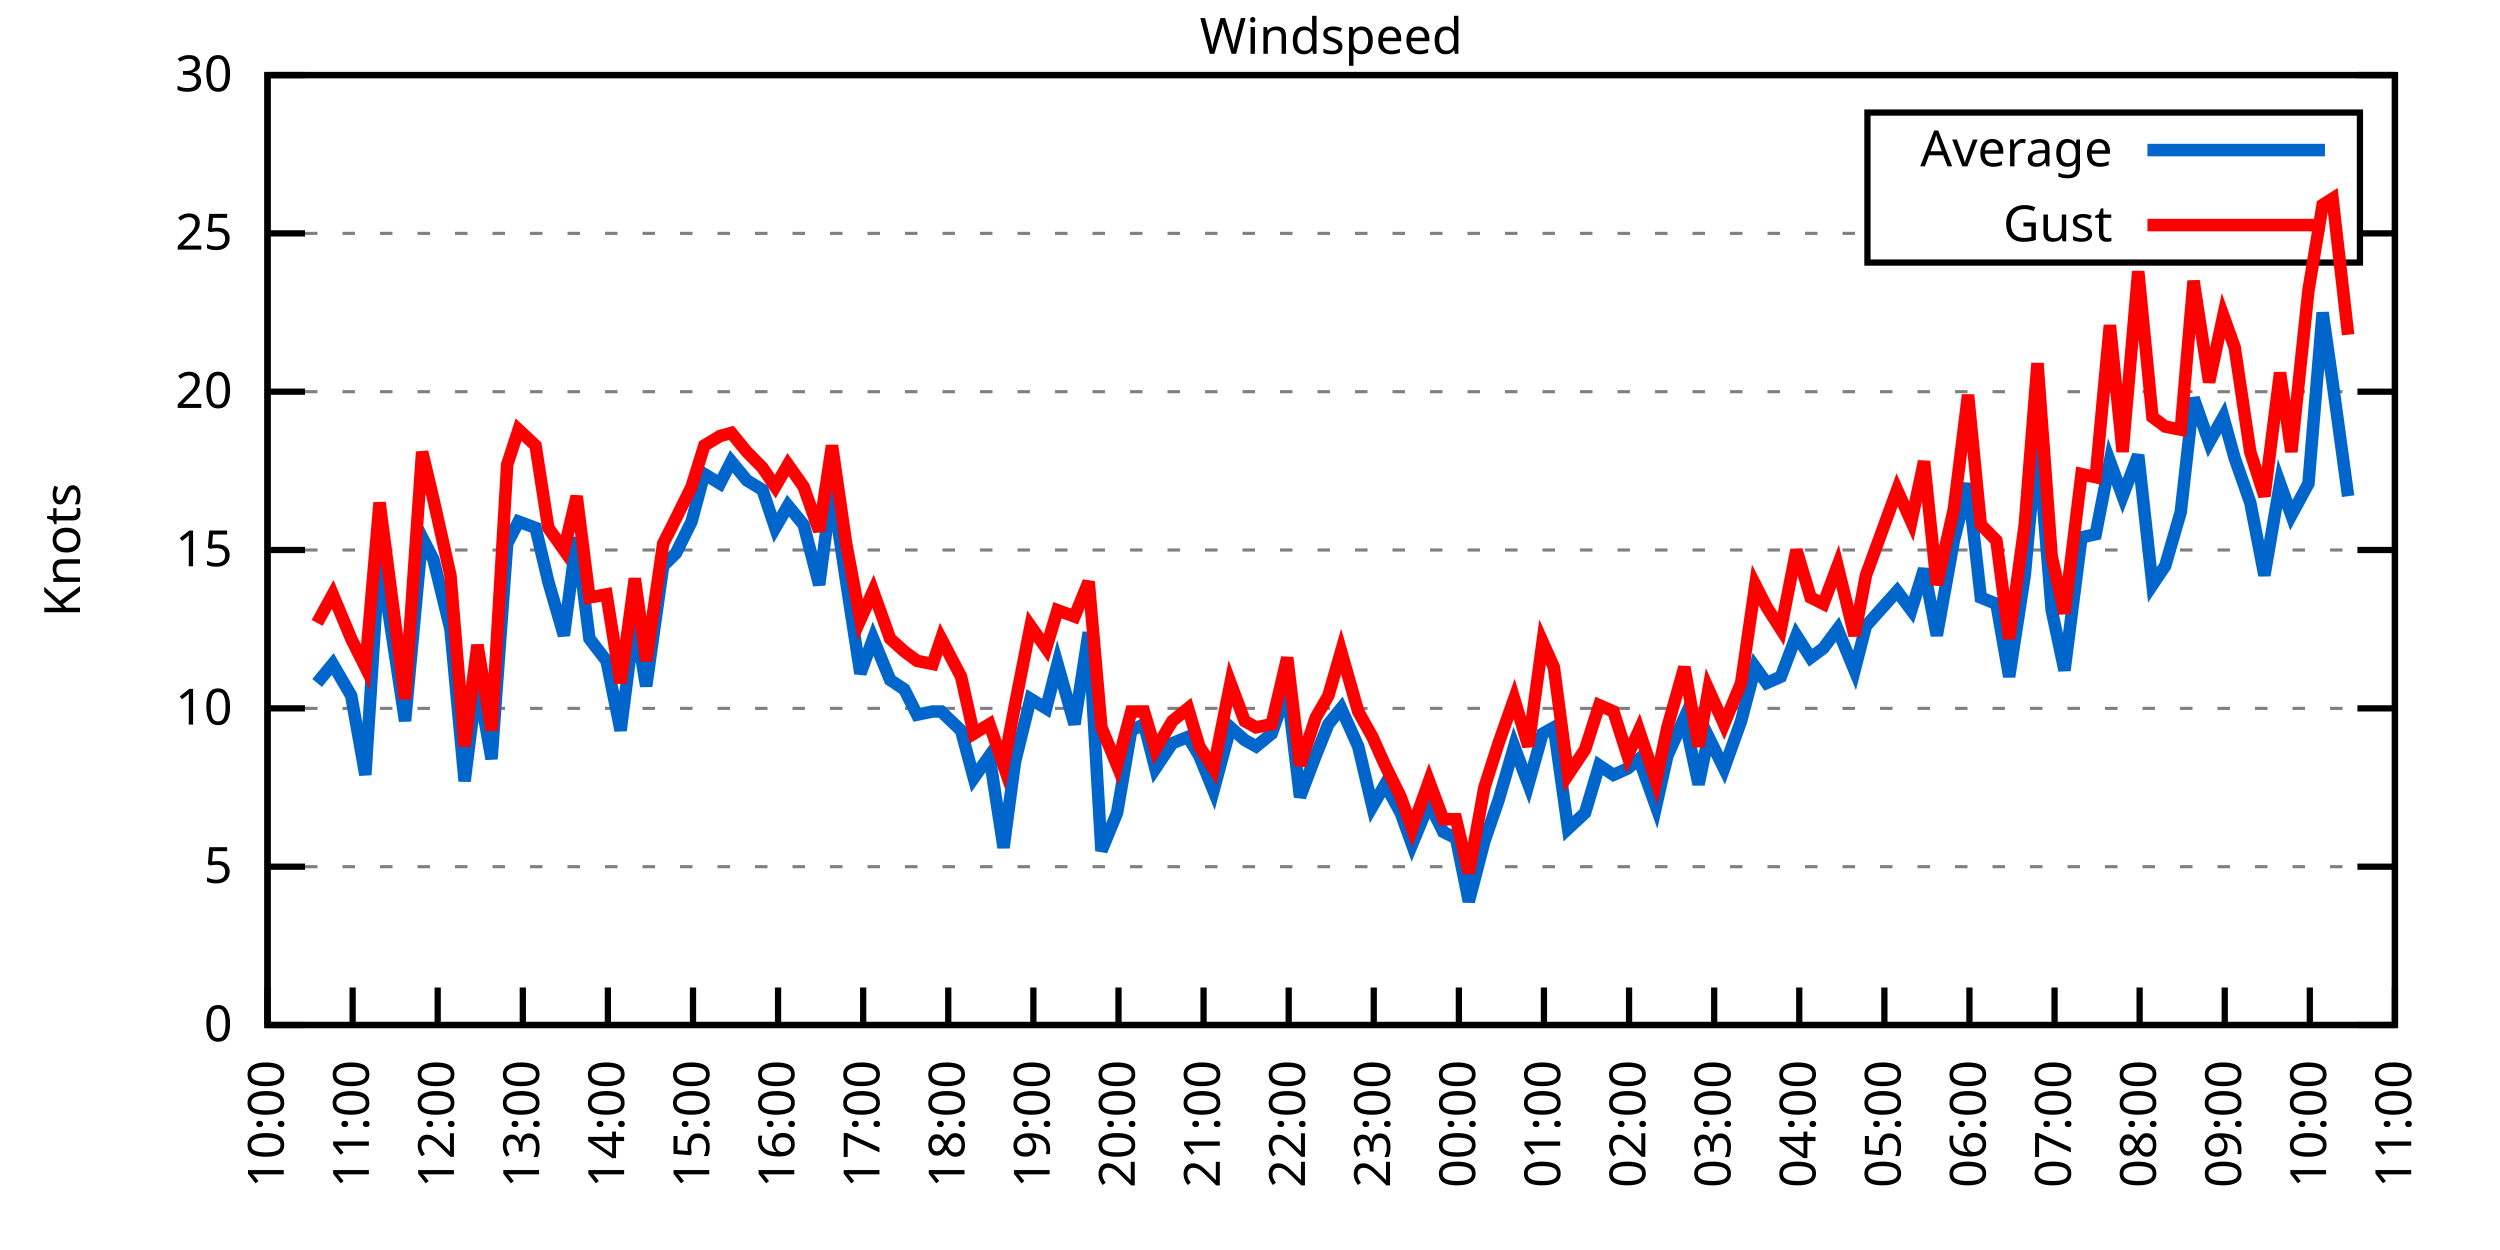
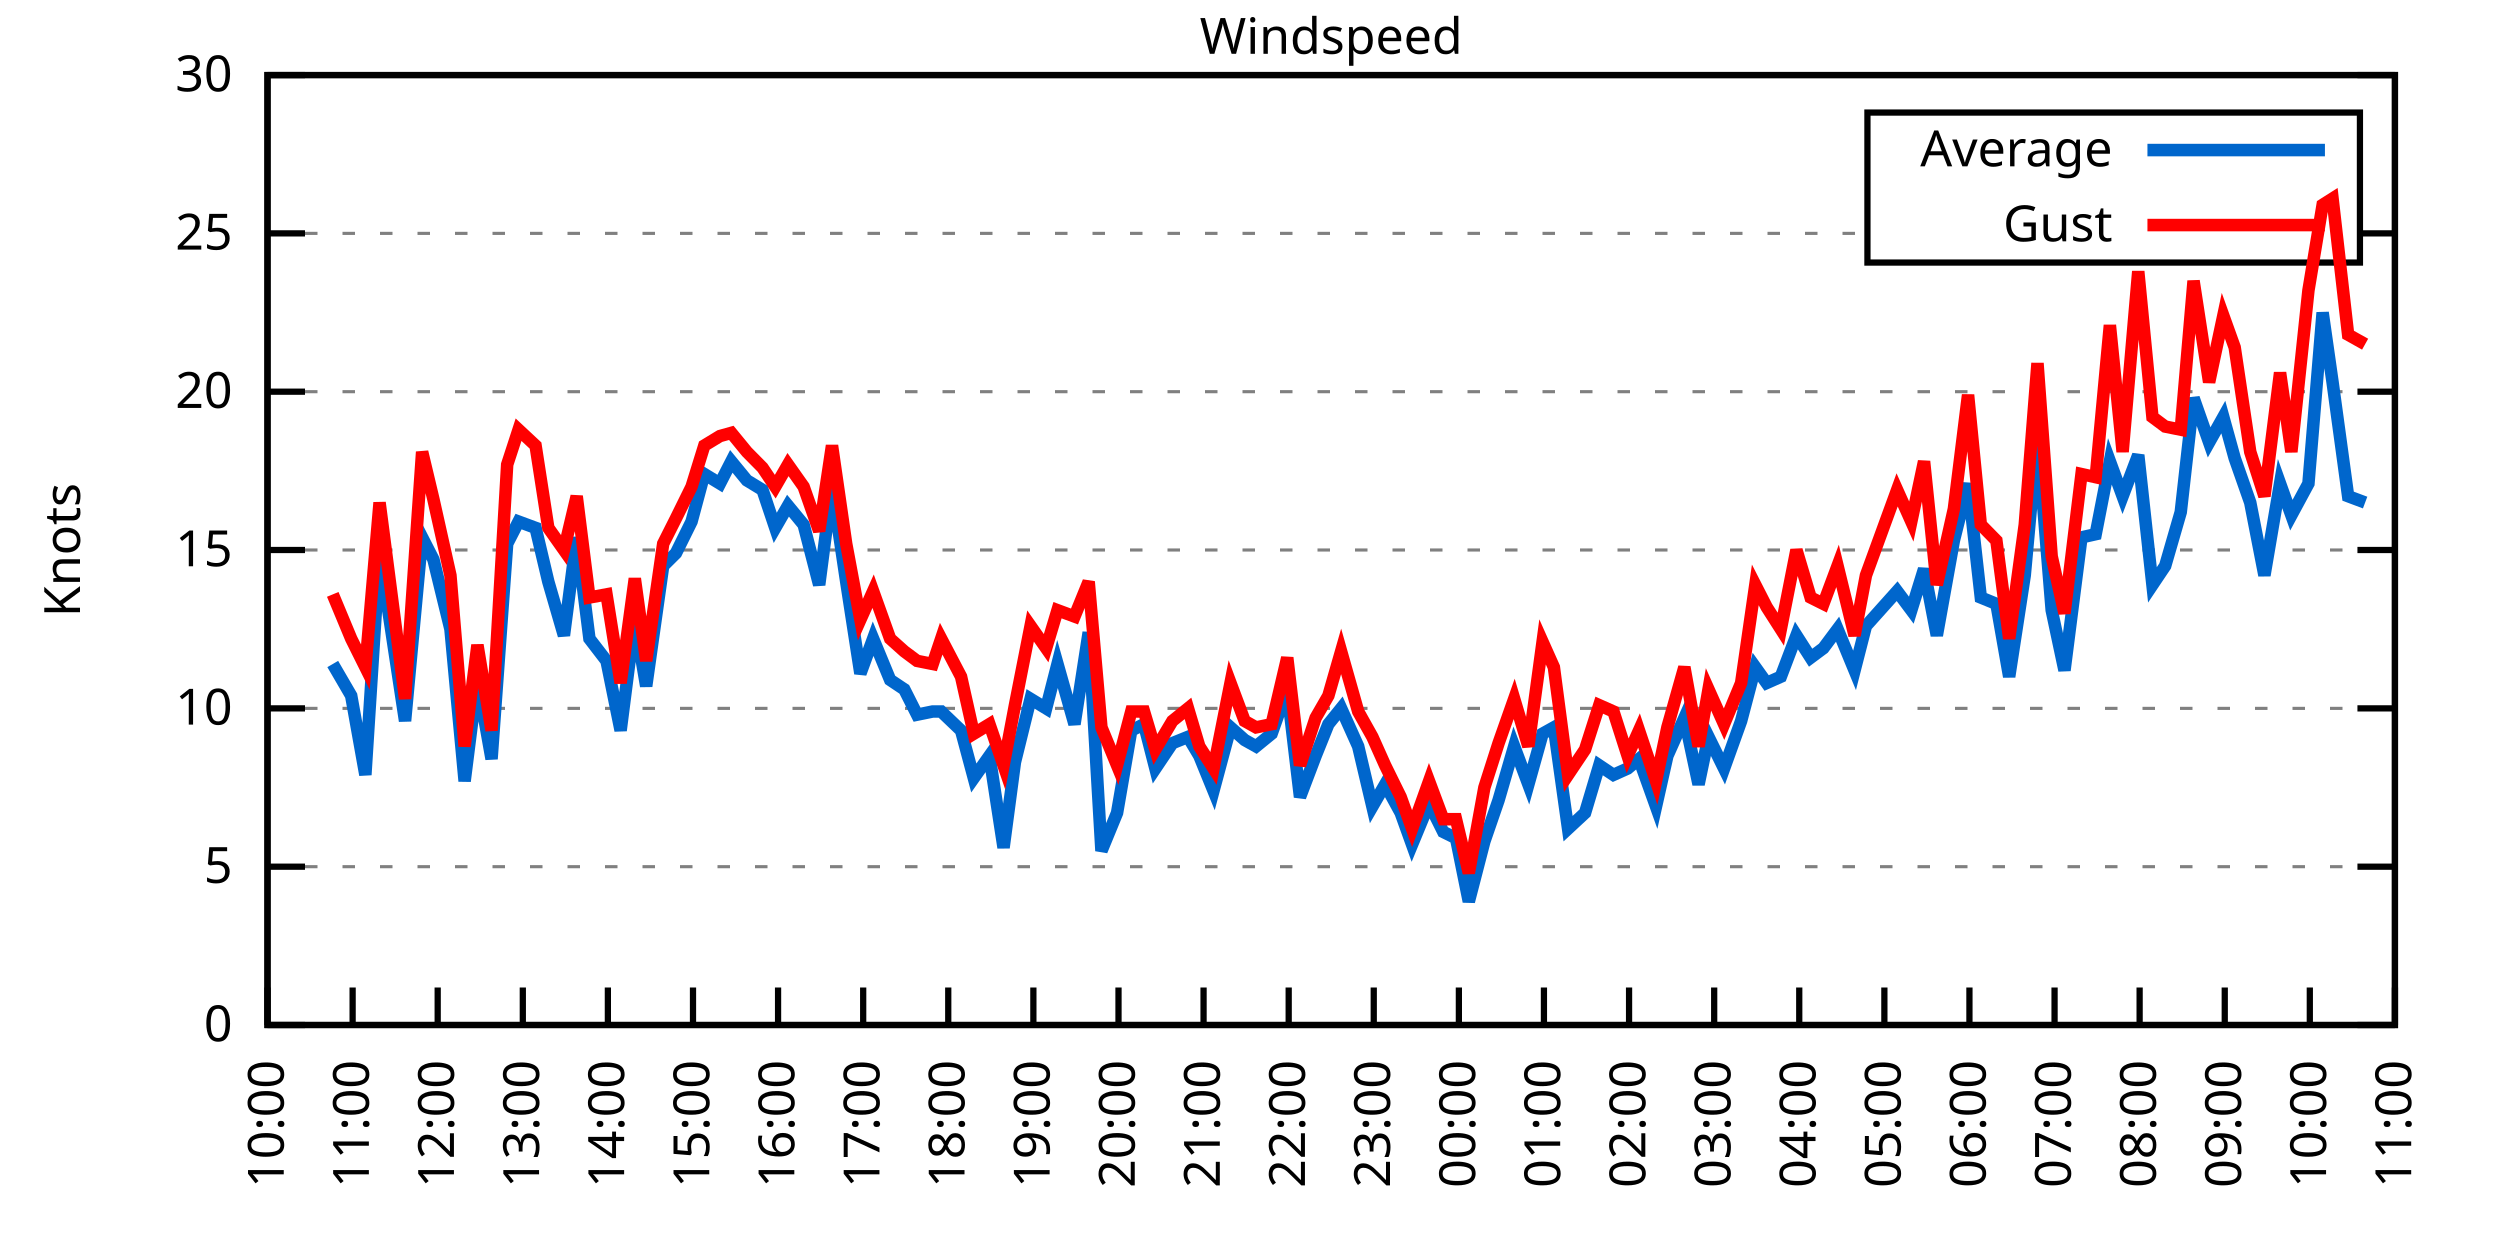
<svg xmlns="http://www.w3.org/2000/svg" xmlns:xlink="http://www.w3.org/1999/xlink" width="400" height="200" viewBox="0 0 400 200">
  <g id="gnuplot_canvas">
    <rect x="0" y="0" width="400" height="200" fill="none" />
    <defs>
      <circle id="gpDot" r="0.5" stroke-width="0.5" stroke="currentColor" />
      <path id="gpPt0" stroke-width="0.333" stroke="currentColor" d="M-1,0 h2 M0,-1 v2" />
      <path id="gpPt1" stroke-width="0.333" stroke="currentColor" d="M-1,-1 L1,1 M1,-1 L-1,1" />
      <path id="gpPt2" stroke-width="0.333" stroke="currentColor" d="M-1,0 L1,0 M0,-1 L0,1 M-1,-1 L1,1 M-1,1 L1,-1" />
      <rect id="gpPt3" stroke-width="0.333" stroke="currentColor" x="-1" y="-1" width="2" height="2" />
      <rect id="gpPt4" stroke-width="0.333" stroke="currentColor" fill="currentColor" x="-1" y="-1" width="2" height="2" />
      <circle id="gpPt5" stroke-width="0.333" stroke="currentColor" cx="0" cy="0" r="1" />
      <use xlink:href="#gpPt5" id="gpPt6" fill="currentColor" stroke="none" />
      <path id="gpPt7" stroke-width="0.333" stroke="currentColor" d="M0,-1.33 L-1.33,0.67 L1.33,0.67 z" />
      <use xlink:href="#gpPt7" id="gpPt8" fill="currentColor" stroke="none" />
      <use xlink:href="#gpPt7" id="gpPt9" stroke="currentColor" transform="rotate(180)" />
      <use xlink:href="#gpPt9" id="gpPt10" fill="currentColor" stroke="none" />
      <use xlink:href="#gpPt3" id="gpPt11" stroke="currentColor" transform="rotate(45)" />
      <use xlink:href="#gpPt11" id="gpPt12" fill="currentColor" stroke="none" />
      <path id="gpPt13" stroke-width="0.333" stroke="currentColor" d="M0,1.330 L1.265,0.411 L0.782,-1.067 L-0.782,-1.076 L-1.265,0.411 z" />
      <use xlink:href="#gpPt13" id="gpPt14" fill="currentColor" stroke="none" />
      <filter id="textbox" filterUnits="objectBoundingBox" x="0" y="0" height="1" width="1">
        <feFlood flood-color="white" flood-opacity="1" result="bgnd" />
        <feComposite in="SourceGraphic" in2="bgnd" operator="atop" />
      </filter>
      <filter id="greybox" filterUnits="objectBoundingBox" x="0" y="0" height="1" width="1">
        <feFlood flood-color="lightgrey" flood-opacity="1" result="grey" />
        <feComposite in="SourceGraphic" in2="grey" operator="atop" />
      </filter>
    </defs>
    <g fill="none" color="white" stroke="currentColor" stroke-width="1.00" stroke-linecap="butt" stroke-linejoin="miter">
</g>
    <g fill="none" color="black" stroke="currentColor" stroke-width="1.00" stroke-linecap="butt" stroke-linejoin="miter">
      <g stroke="none" shape-rendering="crispEdges">
        <polygon fill="rgb(255, 255, 255)" points="42.80,164.00 383.18,164.00 383.18,12.02 42.80,12.02 " />
      </g>
    </g>
    <g fill="none" color="black" stroke="currentColor" stroke-width="1.00" stroke-linecap="butt" stroke-linejoin="miter">
</g>
    <g fill="none" color="black" stroke="black" stroke-width="0.50" stroke-linecap="butt" stroke-linejoin="miter">
</g>
    <g fill="none" color="gray" stroke="currentColor" stroke-width="0.50" stroke-linecap="butt" stroke-linejoin="miter">
      <path stroke="gray" stroke-dasharray="2,4" class="gridline" d="M42.80,164.00 L383.19,164.00  " />
    </g>
    <g fill="none" color="gray" stroke="gray" stroke-width="1.00" stroke-linecap="butt" stroke-linejoin="miter">
</g>
    <g fill="none" color="black" stroke="currentColor" stroke-width="1.00" stroke-linecap="butt" stroke-linejoin="miter">
      <path stroke="black" d="M42.80,164.00 L48.80,164.00 M383.19,164.00 L377.19,164.00  " />
      <g transform="translate(37.20,166.60)" stroke="none" fill="black" font-family="Sans" font-size="8.00" text-anchor="end">
        <text>
          <tspan font-family="Sans"> 0</tspan>
        </text>
      </g>
    </g>
    <g fill="none" color="black" stroke="currentColor" stroke-width="1.00" stroke-linecap="butt" stroke-linejoin="miter">
</g>
    <g fill="none" color="black" stroke="black" stroke-width="0.50" stroke-linecap="butt" stroke-linejoin="miter">
</g>
    <g fill="none" color="gray" stroke="currentColor" stroke-width="0.50" stroke-linecap="butt" stroke-linejoin="miter">
      <path stroke="gray" stroke-dasharray="2,4" class="gridline" d="M42.80,138.67 L383.19,138.67  " />
    </g>
    <g fill="none" color="gray" stroke="gray" stroke-width="1.00" stroke-linecap="butt" stroke-linejoin="miter">
</g>
    <g fill="none" color="black" stroke="currentColor" stroke-width="1.00" stroke-linecap="butt" stroke-linejoin="miter">
      <path stroke="black" d="M42.80,138.67 L48.80,138.67 M383.19,138.67 L377.19,138.67  " />
      <g transform="translate(37.20,141.27)" stroke="none" fill="black" font-family="Sans" font-size="8.00" text-anchor="end">
        <text>
          <tspan font-family="Sans"> 5</tspan>
        </text>
      </g>
    </g>
    <g fill="none" color="black" stroke="currentColor" stroke-width="1.00" stroke-linecap="butt" stroke-linejoin="miter">
</g>
    <g fill="none" color="black" stroke="black" stroke-width="0.50" stroke-linecap="butt" stroke-linejoin="miter">
</g>
    <g fill="none" color="gray" stroke="currentColor" stroke-width="0.50" stroke-linecap="butt" stroke-linejoin="miter">
      <path stroke="gray" stroke-dasharray="2,4" class="gridline" d="M42.80,113.34 L383.19,113.34  " />
    </g>
    <g fill="none" color="gray" stroke="gray" stroke-width="1.00" stroke-linecap="butt" stroke-linejoin="miter">
</g>
    <g fill="none" color="black" stroke="currentColor" stroke-width="1.00" stroke-linecap="butt" stroke-linejoin="miter">
      <path stroke="black" d="M42.80,113.34 L48.80,113.34 M383.19,113.34 L377.19,113.34  " />
      <g transform="translate(37.20,115.94)" stroke="none" fill="black" font-family="Sans" font-size="8.00" text-anchor="end">
        <text>
          <tspan font-family="Sans"> 10</tspan>
        </text>
      </g>
    </g>
    <g fill="none" color="black" stroke="currentColor" stroke-width="1.00" stroke-linecap="butt" stroke-linejoin="miter">
</g>
    <g fill="none" color="black" stroke="black" stroke-width="0.50" stroke-linecap="butt" stroke-linejoin="miter">
</g>
    <g fill="none" color="gray" stroke="currentColor" stroke-width="0.50" stroke-linecap="butt" stroke-linejoin="miter">
      <path stroke="gray" stroke-dasharray="2,4" class="gridline" d="M42.80,88.00 L383.19,88.00  " />
    </g>
    <g fill="none" color="gray" stroke="gray" stroke-width="1.00" stroke-linecap="butt" stroke-linejoin="miter">
</g>
    <g fill="none" color="black" stroke="currentColor" stroke-width="1.00" stroke-linecap="butt" stroke-linejoin="miter">
      <path stroke="black" d="M42.80,88.00 L48.80,88.00 M383.19,88.00 L377.19,88.00  " />
      <g transform="translate(37.20,90.60)" stroke="none" fill="black" font-family="Sans" font-size="8.00" text-anchor="end">
        <text>
          <tspan font-family="Sans"> 15</tspan>
        </text>
      </g>
    </g>
    <g fill="none" color="black" stroke="currentColor" stroke-width="1.00" stroke-linecap="butt" stroke-linejoin="miter">
</g>
    <g fill="none" color="black" stroke="black" stroke-width="0.50" stroke-linecap="butt" stroke-linejoin="miter">
</g>
    <g fill="none" color="gray" stroke="currentColor" stroke-width="0.50" stroke-linecap="butt" stroke-linejoin="miter">
      <path stroke="gray" stroke-dasharray="2,4" class="gridline" d="M42.80,62.67 L383.19,62.67  " />
    </g>
    <g fill="none" color="gray" stroke="gray" stroke-width="1.00" stroke-linecap="butt" stroke-linejoin="miter">
</g>
    <g fill="none" color="black" stroke="currentColor" stroke-width="1.00" stroke-linecap="butt" stroke-linejoin="miter">
      <path stroke="black" d="M42.80,62.67 L48.80,62.67 M383.19,62.67 L377.19,62.67  " />
      <g transform="translate(37.20,65.27)" stroke="none" fill="black" font-family="Sans" font-size="8.00" text-anchor="end">
        <text>
          <tspan font-family="Sans"> 20</tspan>
        </text>
      </g>
    </g>
    <g fill="none" color="black" stroke="currentColor" stroke-width="1.00" stroke-linecap="butt" stroke-linejoin="miter">
</g>
    <g fill="none" color="black" stroke="black" stroke-width="0.50" stroke-linecap="butt" stroke-linejoin="miter">
</g>
    <g fill="none" color="gray" stroke="currentColor" stroke-width="0.50" stroke-linecap="butt" stroke-linejoin="miter">
      <path stroke="gray" stroke-dasharray="2,4" class="gridline" d="M42.80,37.34 L298.79,37.34 M377.59,37.34 L383.19,37.34  " />
    </g>
    <g fill="none" color="gray" stroke="gray" stroke-width="1.00" stroke-linecap="butt" stroke-linejoin="miter">
</g>
    <g fill="none" color="black" stroke="currentColor" stroke-width="1.00" stroke-linecap="butt" stroke-linejoin="miter">
      <path stroke="black" d="M42.80,37.34 L48.80,37.34 M383.19,37.34 L377.19,37.34  " />
      <g transform="translate(37.20,39.94)" stroke="none" fill="black" font-family="Sans" font-size="8.00" text-anchor="end">
        <text>
          <tspan font-family="Sans"> 25</tspan>
        </text>
      </g>
    </g>
    <g fill="none" color="black" stroke="currentColor" stroke-width="1.00" stroke-linecap="butt" stroke-linejoin="miter">
</g>
    <g fill="none" color="black" stroke="black" stroke-width="0.50" stroke-linecap="butt" stroke-linejoin="miter">
</g>
    <g fill="none" color="gray" stroke="currentColor" stroke-width="0.50" stroke-linecap="butt" stroke-linejoin="miter">
      <path stroke="gray" stroke-dasharray="2,4" class="gridline" d="M42.80,12.01 L383.19,12.01  " />
    </g>
    <g fill="none" color="gray" stroke="gray" stroke-width="1.00" stroke-linecap="butt" stroke-linejoin="miter">
</g>
    <g fill="none" color="black" stroke="currentColor" stroke-width="1.00" stroke-linecap="butt" stroke-linejoin="miter">
      <path stroke="black" d="M42.80,12.01 L48.80,12.01 M383.19,12.01 L377.19,12.01  " />
      <g transform="translate(37.20,14.61)" stroke="none" fill="black" font-family="Sans" font-size="8.00" text-anchor="end">
        <text>
          <tspan font-family="Sans"> 30</tspan>
        </text>
      </g>
    </g>
    <g fill="none" color="black" stroke="currentColor" stroke-width="1.00" stroke-linecap="butt" stroke-linejoin="miter">
      <path stroke="black" d="M42.80,164.00 L42.80,158.00  " />
      <g transform="translate(45.40,169.60) rotate(270.00)" stroke="none" fill="black" font-family="Sans" font-size="8.00" text-anchor="end">
        <text>
          <tspan font-family="Sans">10:00</tspan>
        </text>
      </g>
    </g>
    <g fill="none" color="black" stroke="currentColor" stroke-width="1.00" stroke-linecap="butt" stroke-linejoin="miter">
      <path stroke="black" d="M56.42,164.00 L56.42,158.00  " />
      <g transform="translate(59.02,169.60) rotate(270.00)" stroke="none" fill="black" font-family="Sans" font-size="8.00" text-anchor="end">
        <text>
          <tspan font-family="Sans">11:00</tspan>
        </text>
      </g>
    </g>
    <g fill="none" color="black" stroke="currentColor" stroke-width="1.00" stroke-linecap="butt" stroke-linejoin="miter">
      <path stroke="black" d="M70.03,164.00 L70.03,158.00  " />
      <g transform="translate(72.63,169.60) rotate(270.00)" stroke="none" fill="black" font-family="Sans" font-size="8.00" text-anchor="end">
        <text>
          <tspan font-family="Sans">12:00</tspan>
        </text>
      </g>
    </g>
    <g fill="none" color="black" stroke="currentColor" stroke-width="1.00" stroke-linecap="butt" stroke-linejoin="miter">
      <path stroke="black" d="M83.65,164.00 L83.65,158.00  " />
      <g transform="translate(86.25,169.60) rotate(270.00)" stroke="none" fill="black" font-family="Sans" font-size="8.00" text-anchor="end">
        <text>
          <tspan font-family="Sans">13:00</tspan>
        </text>
      </g>
    </g>
    <g fill="none" color="black" stroke="currentColor" stroke-width="1.00" stroke-linecap="butt" stroke-linejoin="miter">
      <path stroke="black" d="M97.26,164.00 L97.26,158.00  " />
      <g transform="translate(99.86,169.60) rotate(270.00)" stroke="none" fill="black" font-family="Sans" font-size="8.00" text-anchor="end">
        <text>
          <tspan font-family="Sans">14:00</tspan>
        </text>
      </g>
    </g>
    <g fill="none" color="black" stroke="currentColor" stroke-width="1.00" stroke-linecap="butt" stroke-linejoin="miter">
      <path stroke="black" d="M110.88,164.00 L110.88,158.00  " />
      <g transform="translate(113.48,169.60) rotate(270.00)" stroke="none" fill="black" font-family="Sans" font-size="8.00" text-anchor="end">
        <text>
          <tspan font-family="Sans">15:00</tspan>
        </text>
      </g>
    </g>
    <g fill="none" color="black" stroke="currentColor" stroke-width="1.00" stroke-linecap="butt" stroke-linejoin="miter">
      <path stroke="black" d="M124.49,164.00 L124.49,158.00  " />
      <g transform="translate(127.09,169.60) rotate(270.00)" stroke="none" fill="black" font-family="Sans" font-size="8.00" text-anchor="end">
        <text>
          <tspan font-family="Sans">16:00</tspan>
        </text>
      </g>
    </g>
    <g fill="none" color="black" stroke="currentColor" stroke-width="1.00" stroke-linecap="butt" stroke-linejoin="miter">
      <path stroke="black" d="M138.11,164.00 L138.11,158.00  " />
      <g transform="translate(140.71,169.60) rotate(270.00)" stroke="none" fill="black" font-family="Sans" font-size="8.00" text-anchor="end">
        <text>
          <tspan font-family="Sans">17:00</tspan>
        </text>
      </g>
    </g>
    <g fill="none" color="black" stroke="currentColor" stroke-width="1.00" stroke-linecap="butt" stroke-linejoin="miter">
      <path stroke="black" d="M151.72,164.00 L151.72,158.00  " />
      <g transform="translate(154.32,169.60) rotate(270.00)" stroke="none" fill="black" font-family="Sans" font-size="8.00" text-anchor="end">
        <text>
          <tspan font-family="Sans">18:00</tspan>
        </text>
      </g>
    </g>
    <g fill="none" color="black" stroke="currentColor" stroke-width="1.00" stroke-linecap="butt" stroke-linejoin="miter">
      <path stroke="black" d="M165.34,164.00 L165.34,158.00  " />
      <g transform="translate(167.94,169.60) rotate(270.00)" stroke="none" fill="black" font-family="Sans" font-size="8.00" text-anchor="end">
        <text>
          <tspan font-family="Sans">19:00</tspan>
        </text>
      </g>
    </g>
    <g fill="none" color="black" stroke="currentColor" stroke-width="1.00" stroke-linecap="butt" stroke-linejoin="miter">
      <path stroke="black" d="M178.96,164.00 L178.96,158.00  " />
      <g transform="translate(181.56,169.60) rotate(270.00)" stroke="none" fill="black" font-family="Sans" font-size="8.00" text-anchor="end">
        <text>
          <tspan font-family="Sans">20:00</tspan>
        </text>
      </g>
    </g>
    <g fill="none" color="black" stroke="currentColor" stroke-width="1.00" stroke-linecap="butt" stroke-linejoin="miter">
      <path stroke="black" d="M192.57,164.00 L192.57,158.00  " />
      <g transform="translate(195.17,169.60) rotate(270.00)" stroke="none" fill="black" font-family="Sans" font-size="8.00" text-anchor="end">
        <text>
          <tspan font-family="Sans">21:00</tspan>
        </text>
      </g>
    </g>
    <g fill="none" color="black" stroke="currentColor" stroke-width="1.00" stroke-linecap="butt" stroke-linejoin="miter">
      <path stroke="black" d="M206.19,164.00 L206.19,158.00  " />
      <g transform="translate(208.79,169.60) rotate(270.00)" stroke="none" fill="black" font-family="Sans" font-size="8.00" text-anchor="end">
        <text>
          <tspan font-family="Sans">22:00</tspan>
        </text>
      </g>
    </g>
    <g fill="none" color="black" stroke="currentColor" stroke-width="1.00" stroke-linecap="butt" stroke-linejoin="miter">
      <path stroke="black" d="M219.80,164.00 L219.80,158.00  " />
      <g transform="translate(222.40,169.60) rotate(270.00)" stroke="none" fill="black" font-family="Sans" font-size="8.00" text-anchor="end">
        <text>
          <tspan font-family="Sans">23:00</tspan>
        </text>
      </g>
    </g>
    <g fill="none" color="black" stroke="currentColor" stroke-width="1.00" stroke-linecap="butt" stroke-linejoin="miter">
      <path stroke="black" d="M233.42,164.00 L233.42,158.00  " />
      <g transform="translate(236.02,169.60) rotate(270.00)" stroke="none" fill="black" font-family="Sans" font-size="8.00" text-anchor="end">
        <text>
          <tspan font-family="Sans">00:00</tspan>
        </text>
      </g>
    </g>
    <g fill="none" color="black" stroke="currentColor" stroke-width="1.00" stroke-linecap="butt" stroke-linejoin="miter">
      <path stroke="black" d="M247.03,164.00 L247.03,158.00  " />
      <g transform="translate(249.63,169.60) rotate(270.00)" stroke="none" fill="black" font-family="Sans" font-size="8.00" text-anchor="end">
        <text>
          <tspan font-family="Sans">01:00</tspan>
        </text>
      </g>
    </g>
    <g fill="none" color="black" stroke="currentColor" stroke-width="1.00" stroke-linecap="butt" stroke-linejoin="miter">
      <path stroke="black" d="M260.65,164.00 L260.65,158.00  " />
      <g transform="translate(263.25,169.60) rotate(270.00)" stroke="none" fill="black" font-family="Sans" font-size="8.00" text-anchor="end">
        <text>
          <tspan font-family="Sans">02:00</tspan>
        </text>
      </g>
    </g>
    <g fill="none" color="black" stroke="currentColor" stroke-width="1.00" stroke-linecap="butt" stroke-linejoin="miter">
      <path stroke="black" d="M274.27,164.00 L274.27,158.00  " />
      <g transform="translate(276.87,169.60) rotate(270.00)" stroke="none" fill="black" font-family="Sans" font-size="8.00" text-anchor="end">
        <text>
          <tspan font-family="Sans">03:00</tspan>
        </text>
      </g>
    </g>
    <g fill="none" color="black" stroke="currentColor" stroke-width="1.00" stroke-linecap="butt" stroke-linejoin="miter">
      <path stroke="black" d="M287.88,164.00 L287.88,158.00  " />
      <g transform="translate(290.48,169.60) rotate(270.00)" stroke="none" fill="black" font-family="Sans" font-size="8.00" text-anchor="end">
        <text>
          <tspan font-family="Sans">04:00</tspan>
        </text>
      </g>
    </g>
    <g fill="none" color="black" stroke="currentColor" stroke-width="1.00" stroke-linecap="butt" stroke-linejoin="miter">
      <path stroke="black" d="M301.50,164.00 L301.50,158.00  " />
      <g transform="translate(304.10,169.60) rotate(270.00)" stroke="none" fill="black" font-family="Sans" font-size="8.00" text-anchor="end">
        <text>
          <tspan font-family="Sans">05:00</tspan>
        </text>
      </g>
    </g>
    <g fill="none" color="black" stroke="currentColor" stroke-width="1.00" stroke-linecap="butt" stroke-linejoin="miter">
      <path stroke="black" d="M315.11,164.00 L315.11,158.00  " />
      <g transform="translate(317.71,169.60) rotate(270.00)" stroke="none" fill="black" font-family="Sans" font-size="8.00" text-anchor="end">
        <text>
          <tspan font-family="Sans">06:00</tspan>
        </text>
      </g>
    </g>
    <g fill="none" color="black" stroke="currentColor" stroke-width="1.00" stroke-linecap="butt" stroke-linejoin="miter">
      <path stroke="black" d="M328.73,164.00 L328.73,158.00  " />
      <g transform="translate(331.33,169.60) rotate(270.00)" stroke="none" fill="black" font-family="Sans" font-size="8.00" text-anchor="end">
        <text>
          <tspan font-family="Sans">07:00</tspan>
        </text>
      </g>
    </g>
    <g fill="none" color="black" stroke="currentColor" stroke-width="1.00" stroke-linecap="butt" stroke-linejoin="miter">
      <path stroke="black" d="M342.34,164.00 L342.34,158.00  " />
      <g transform="translate(344.94,169.60) rotate(270.00)" stroke="none" fill="black" font-family="Sans" font-size="8.00" text-anchor="end">
        <text>
          <tspan font-family="Sans">08:00</tspan>
        </text>
      </g>
    </g>
    <g fill="none" color="black" stroke="currentColor" stroke-width="1.00" stroke-linecap="butt" stroke-linejoin="miter">
      <path stroke="black" d="M355.96,164.00 L355.96,158.00  " />
      <g transform="translate(358.56,169.60) rotate(270.00)" stroke="none" fill="black" font-family="Sans" font-size="8.00" text-anchor="end">
        <text>
          <tspan font-family="Sans">09:00</tspan>
        </text>
      </g>
    </g>
    <g fill="none" color="black" stroke="currentColor" stroke-width="1.00" stroke-linecap="butt" stroke-linejoin="miter">
      <path stroke="black" d="M369.57,164.00 L369.57,158.00  " />
      <g transform="translate(372.17,169.60) rotate(270.00)" stroke="none" fill="black" font-family="Sans" font-size="8.00" text-anchor="end">
        <text>
          <tspan font-family="Sans">10:00</tspan>
        </text>
      </g>
    </g>
    <g fill="none" color="black" stroke="currentColor" stroke-width="1.00" stroke-linecap="butt" stroke-linejoin="miter">
      <path stroke="black" d="M383.19,164.00 L383.19,158.00  " />
      <g transform="translate(385.79,169.60) rotate(270.00)" stroke="none" fill="black" font-family="Sans" font-size="8.00" text-anchor="end">
        <text>
          <tspan font-family="Sans">11:00</tspan>
        </text>
      </g>
    </g>
    <g fill="none" color="black" stroke="currentColor" stroke-width="1.00" stroke-linecap="butt" stroke-linejoin="miter">
</g>
    <g fill="none" color="black" stroke="currentColor" stroke-width="1.00" stroke-linecap="butt" stroke-linejoin="miter">
      <path stroke="black" d="M42.80,12.01 L42.80,164.00 L383.19,164.00 L383.19,12.01 L42.80,12.01 Z  " />
    </g>
    <g fill="none" color="black" stroke="currentColor" stroke-width="1.00" stroke-linecap="butt" stroke-linejoin="miter">
</g>
    <g fill="none" color="black" stroke="currentColor" stroke-width="1.00" stroke-linecap="butt" stroke-linejoin="miter">
      <path stroke="black" d="M298.79,42.01 L298.79,18.01 L377.59,18.01 L377.59,42.01 L298.79,42.01 Z  " />
    </g>
    <g id="Windspeed_plot_1">
      <g fill="none" color="white" stroke="black" stroke-width="2.00" stroke-linecap="butt" stroke-linejoin="miter">
</g>
      <g fill="none" color="black" stroke="currentColor" stroke-width="2.00" stroke-linecap="butt" stroke-linejoin="miter">
        <g transform="translate(337.99,26.61)" stroke="none" fill="black" font-family="Sans" font-size="8.00" text-anchor="end">
          <text>
            <tspan font-family="Sans">Average</tspan>
          </text>
        </g>
      </g>
      <g fill="none" color="black" stroke="currentColor" stroke-width="2.00" stroke-linecap="butt" stroke-linejoin="miter">
-         <path stroke="rgb(  0, 102, 204)" d="M343.59,24.01 L371.99,24.01 M50.74,109.28 L53.24,106.24 L56.19,111.31 L58.46,123.98 L60.73,88.51 L64.81,115.36   L67.54,85.98 L69.35,89.52 L72.07,100.67 L74.34,124.99 L76.39,108.78 L78.65,121.44 L81.15,86.99 L82.97,83.45   L85.69,84.46 L87.73,93.07 L90.23,101.68 L92.27,85.98 L94.31,102.19 L97.04,105.74 L99.30,116.88 L101.57,99.15   L103.39,109.79 L106.11,90.54 L108.15,88.51 L110.65,83.45 L112.69,75.85 L115.19,77.37 L117.01,73.82 L119.50,76.86   L122.00,78.38 L124.04,84.46 L126.08,80.91 L128.58,83.95 L131.07,93.58 L133.12,77.87 L135.39,93.07 L137.66,107.76   L139.70,102.19 L142.42,108.78 L144.69,110.30 L146.73,114.35 L149.23,113.84 L150.59,113.84 L153.77,116.88 L155.81,124.48   L158.31,120.94 L160.57,135.63 L162.39,121.95 L164.89,111.82 L167.38,113.34 L169.20,106.24 L171.92,115.87 L174.19,101.18   L176.23,136.14 L178.73,130.06 L181.00,116.88 L183.04,115.87 L184.86,122.96 L187.58,118.91 L190.08,117.90 L191.89,120.94   L194.16,126.51 L196.88,116.38 L199.15,118.40 L200.97,119.42 L203.46,117.39 L205.96,110.30 L208.00,127.52 L210.50,120.94   L212.54,115.87 L214.58,113.34 L217.31,119.42 L219.58,129.04 L221.62,125.50 L224.11,130.06 L225.93,135.12 L228.65,128.54   L230.92,133.10 L232.96,134.11 L235.01,144.24 L237.50,134.62 L239.77,128.03 L242.27,119.42 L244.54,125.50 L246.81,117.39   L248.62,116.38 L250.89,132.59 L253.61,130.06 L255.88,122.46 L258.15,123.98 L260.42,122.96 L262.24,121.44 L264.96,129.04   L266.78,120.94 L269.50,114.86 L271.77,125.50 L273.36,117.90 L275.85,122.96 L278.58,115.36 L280.85,106.75 L282.66,109.28   L284.93,108.27 L287.43,101.68 L289.70,105.23 L291.74,103.71 L294.01,100.67 L296.73,107.26 L298.55,100.16 L303.54,94.59   L305.81,97.63 L307.85,91.04 L309.89,101.68 L312.62,86.49 L314.89,77.37 L316.93,95.60 L319.42,96.62 L321.47,108.27   L323.96,92.06 L326.00,69.77 L328.27,97.63 L330.32,107.26 L333.04,85.98 L335.31,85.47 L337.58,73.82 L339.62,79.39   L342.12,72.81 L344.39,93.58 L346.43,90.54 L348.92,81.93 L350.97,63.69 L353.46,70.78 L355.73,66.73 L357.55,73.31   L360.04,80.41 L362.31,92.06 L364.81,77.37 L366.62,82.43 L369.35,77.37 L371.62,50.01 L373.21,61.15 L375.70,79.39    " />
+         <path stroke="rgb(  0, 102, 204)" d="M343.59,24.01 L371.99,24.01 M53.24,106.24 L56.19,111.31 L58.46,123.98 L60.73,88.51 L64.81,115.36 L67.54,85.98   L69.35,89.52 L72.07,100.67 L74.34,124.99 L76.39,108.78 L78.65,121.44 L81.15,86.99 L82.97,83.45 L85.69,84.46   L87.73,93.07 L90.23,101.68 L92.27,85.98 L94.31,102.19 L97.04,105.74 L99.30,116.88 L101.57,99.15 L103.39,109.79   L106.11,90.54 L108.15,88.51 L110.65,83.45 L112.69,75.85 L115.19,77.37 L117.01,73.82 L119.50,76.86 L122.00,78.38   L124.04,84.46 L126.08,80.91 L128.58,83.95 L131.07,93.58 L133.12,77.87 L135.39,93.07 L137.66,107.76 L139.70,102.19   L142.42,108.78 L144.69,110.30 L146.73,114.35 L149.23,113.84 L150.59,113.84 L153.77,116.88 L155.81,124.48 L158.31,120.94   L160.57,135.63 L162.39,121.95 L164.89,111.82 L167.38,113.34 L169.20,106.24 L171.92,115.87 L174.19,101.18 L176.23,136.14   L178.73,130.06 L181.00,116.88 L183.04,115.87 L184.86,122.96 L187.58,118.91 L190.08,117.90 L191.89,120.94 L194.16,126.51   L196.88,116.38 L199.15,118.40 L200.97,119.42 L203.46,117.39 L205.96,110.30 L208.00,127.52 L210.50,120.94 L212.54,115.87   L214.58,113.34 L217.31,119.42 L219.58,129.04 L221.62,125.50 L224.11,130.06 L225.93,135.12 L228.65,128.54 L230.92,133.10   L232.96,134.11 L235.01,144.24 L237.50,134.62 L239.77,128.03 L242.27,119.42 L244.54,125.50 L246.81,117.39 L248.62,116.38   L250.89,132.59 L253.61,130.06 L255.88,122.46 L258.15,123.98 L260.42,122.96 L262.24,121.44 L264.96,129.04 L266.78,120.94   L269.50,114.86 L271.77,125.50 L273.36,117.90 L275.85,122.96 L278.58,115.36 L280.85,106.75 L282.66,109.28 L284.93,108.27   L287.43,101.68 L289.70,105.23 L291.74,103.71 L294.01,100.67 L296.73,107.26 L298.55,100.16 L303.54,94.59 L305.81,97.63   L307.85,91.04 L309.89,101.68 L312.62,86.49 L314.89,77.37 L316.93,95.60 L319.42,96.62 L321.47,108.27 L323.96,92.06   L326.00,69.77 L328.27,97.63 L330.32,107.26 L333.04,85.98 L335.31,85.47 L337.58,73.82 L339.62,79.39 L342.12,72.81   L344.39,93.58 L346.43,90.54 L348.92,81.93 L350.97,63.69 L353.46,70.78 L355.73,66.73 L357.55,73.31 L360.04,80.41   L362.31,92.06 L364.81,77.37 L366.62,82.43 L369.35,77.37 L371.62,50.01 L373.21,61.15 L375.70,79.39 L378.42,80.41    " />
      </g>
    </g>
    <g id="Windspeed_plot_2">
      <g fill="none" color="black" stroke="currentColor" stroke-width="2.00" stroke-linecap="butt" stroke-linejoin="miter">
        <g transform="translate(337.99,38.61)" stroke="none" fill="black" font-family="Sans" font-size="8.00" text-anchor="end">
          <text>
            <tspan font-family="Sans">Gust</tspan>
          </text>
        </g>
      </g>
      <g fill="none" color="black" stroke="currentColor" stroke-width="2.00" stroke-linecap="butt" stroke-linejoin="miter">
-         <path stroke="rgb(255,   0,   0)" d="M343.59,36.01 L371.99,36.01 M50.74,99.66 L53.24,95.10 L56.19,102.19 L58.46,106.75 L60.73,80.41 L64.81,111.82   L67.54,72.30 L69.35,79.90 L72.07,92.06 L74.34,119.42 L76.39,103.20 L78.65,116.88 L81.15,74.33 L82.97,68.75   L85.69,71.29 L87.73,84.46 L90.23,88.00 L92.27,79.39 L94.31,95.60 L97.04,95.10 L99.30,109.28 L101.57,92.56   L103.39,105.74 L106.11,86.99 L108.15,82.94 L110.65,77.87 L112.69,71.29 L115.19,69.77 L117.01,69.26 L119.50,72.30   L122.00,74.83 L124.04,77.87 L126.08,74.33 L128.58,77.87 L131.07,84.97 L133.12,71.29 L135.39,86.99 L137.66,99.15   L139.70,94.59 L142.42,102.19 L144.69,104.22 L146.73,105.74 L149.23,106.24 L150.59,102.19 L153.77,108.27 L155.81,117.39   L158.31,115.87 L160.57,122.46 L162.39,112.83 L164.89,100.16 L167.38,103.71 L169.20,97.63 L171.92,98.64 L174.19,93.07   L176.23,116.38 L178.73,122.46 L181.00,113.84 L183.04,113.84 L184.86,119.92 L187.58,115.36 L190.08,113.34 L191.89,119.42   L194.16,122.96 L196.88,109.28 L199.15,115.36 L200.97,116.38 L203.46,115.87 L205.96,105.23 L208.00,122.46 L210.50,114.86   L212.54,111.31 L214.58,104.22 L217.31,113.84 L219.58,117.90 L221.62,122.46 L224.11,127.52 L225.93,132.59 L228.65,124.99   L230.92,131.07 L232.96,131.07 L235.01,139.68 L237.50,126.00 L239.77,118.91 L242.27,111.82 L244.54,119.42 L246.81,102.70   L248.62,106.75 L250.89,123.98 L253.61,119.92 L255.88,112.83 L258.15,113.84 L260.42,120.94 L262.24,116.88 L264.96,124.99   L266.78,116.38 L269.50,106.75 L271.77,119.42 L273.36,110.30 L275.85,115.87 L278.58,109.28 L280.85,93.58 L282.66,97.12   L284.93,100.67 L287.43,88.00 L289.70,95.60 L291.74,96.62 L294.01,90.54 L296.73,101.68 L298.55,92.06 L303.54,78.38   L305.81,83.45 L307.85,73.82 L309.89,93.58 L312.62,81.42 L314.89,63.18 L316.93,83.95 L319.42,86.49 L321.47,102.19   L323.96,83.95 L326.00,58.11 L328.27,89.02 L330.32,98.14 L333.04,75.85 L335.31,76.35 L337.58,52.03 L339.62,72.30   L342.12,43.42 L344.39,66.73 L346.43,68.25 L348.92,68.75 L350.97,44.94 L353.46,61.15 L355.73,50.51 L357.55,55.58   L360.04,72.30 L362.31,79.39 L364.81,59.63 L366.62,72.30 L369.35,46.46 L371.62,32.78 L373.21,31.77 L375.70,53.55    " />
+         <path stroke="rgb(255,   0,   0)" d="M343.59,36.01 L371.99,36.01 M53.24,95.10 L56.19,102.19 L58.46,106.75 L60.73,80.41 L64.81,111.82 L67.54,72.30   L69.35,79.90 L72.07,92.06 L74.34,119.42 L76.39,103.20 L78.65,116.88 L81.15,74.33 L82.97,68.75 L85.69,71.29   L87.73,84.46 L90.23,88.00 L92.27,79.39 L94.31,95.60 L97.04,95.10 L99.30,109.28 L101.57,92.56 L103.39,105.74   L106.11,86.99 L108.15,82.94 L110.65,77.87 L112.69,71.29 L115.19,69.77 L117.01,69.26 L119.50,72.30 L122.00,74.83   L124.04,77.87 L126.08,74.33 L128.58,77.87 L131.07,84.97 L133.12,71.29 L135.39,86.99 L137.66,99.15 L139.70,94.59   L142.42,102.19 L144.69,104.22 L146.73,105.74 L149.23,106.24 L150.59,102.19 L153.77,108.27 L155.81,117.39 L158.31,115.87   L160.57,122.46 L162.39,112.83 L164.89,100.16 L167.38,103.71 L169.20,97.63 L171.92,98.64 L174.19,93.07 L176.23,116.38   L178.73,122.46 L181.00,113.84 L183.04,113.84 L184.86,119.92 L187.58,115.36 L190.08,113.34 L191.89,119.42 L194.16,122.96   L196.88,109.28 L199.15,115.36 L200.97,116.38 L203.46,115.87 L205.96,105.23 L208.00,122.46 L210.50,114.86 L212.54,111.31   L214.58,104.22 L217.31,113.84 L219.58,117.90 L221.62,122.46 L224.11,127.52 L225.93,132.59 L228.65,124.99 L230.92,131.07   L232.96,131.07 L235.01,139.68 L237.50,126.00 L239.77,118.91 L242.27,111.82 L244.54,119.42 L246.81,102.70 L248.62,106.75   L250.89,123.98 L253.61,119.92 L255.88,112.83 L258.15,113.84 L260.42,120.94 L262.24,116.88 L264.96,124.99 L266.78,116.38   L269.50,106.75 L271.77,119.42 L273.36,110.30 L275.85,115.87 L278.58,109.28 L280.85,93.58 L282.66,97.12 L284.93,100.67   L287.43,88.00 L289.70,95.60 L291.74,96.62 L294.01,90.54 L296.73,101.68 L298.55,92.06 L303.54,78.38 L305.81,83.45   L307.85,73.82 L309.89,93.58 L312.62,81.42 L314.89,63.18 L316.93,83.95 L319.42,86.49 L321.47,102.19 L323.96,83.95   L326.00,58.11 L328.27,89.02 L330.32,98.14 L333.04,75.85 L335.31,76.35 L337.58,52.03 L339.62,72.30 L342.12,43.42   L344.39,66.73 L346.43,68.25 L348.92,68.75 L350.97,44.94 L353.46,61.15 L355.73,50.51 L357.55,55.58 L360.04,72.30   L362.31,79.39 L364.81,59.63 L366.62,72.30 L369.35,46.46 L371.62,32.78 L373.21,31.77 L375.70,53.55 L378.42,55.07    " />
      </g>
    </g>
    <g fill="none" color="black" stroke="currentColor" stroke-width="2.00" stroke-linecap="butt" stroke-linejoin="miter">
</g>
    <g fill="none" color="black" stroke="black" stroke-width="1.00" stroke-linecap="butt" stroke-linejoin="miter">
</g>
    <g fill="none" color="black" stroke="currentColor" stroke-width="1.00" stroke-linecap="butt" stroke-linejoin="miter">
      <path stroke="black" d="M42.80,12.01 L42.80,164.00 L383.19,164.00 L383.19,12.01 L42.80,12.01 Z  " />
      <g transform="translate(12.80,88.01) rotate(270.00)" stroke="none" fill="black" font-family="Sans" font-size="8.00" text-anchor="middle">
        <text>
          <tspan font-family="Sans">Knots</tspan>
        </text>
      </g>
    </g>
    <g fill="none" color="black" stroke="currentColor" stroke-width="1.00" stroke-linecap="butt" stroke-linejoin="miter">
</g>
    <g fill="none" color="black" stroke="currentColor" stroke-width="1.00" stroke-linecap="butt" stroke-linejoin="miter">
      <g transform="translate(212.99,8.61)" stroke="none" fill="black" font-family="Sans" font-size="8.00" text-anchor="middle">
        <text>
          <tspan font-family="Sans">Windspeed</tspan>
        </text>
      </g>
    </g>
    <g fill="none" color="black" stroke="currentColor" stroke-width="1.00" stroke-linecap="butt" stroke-linejoin="miter">
</g>
  </g>
</svg>
